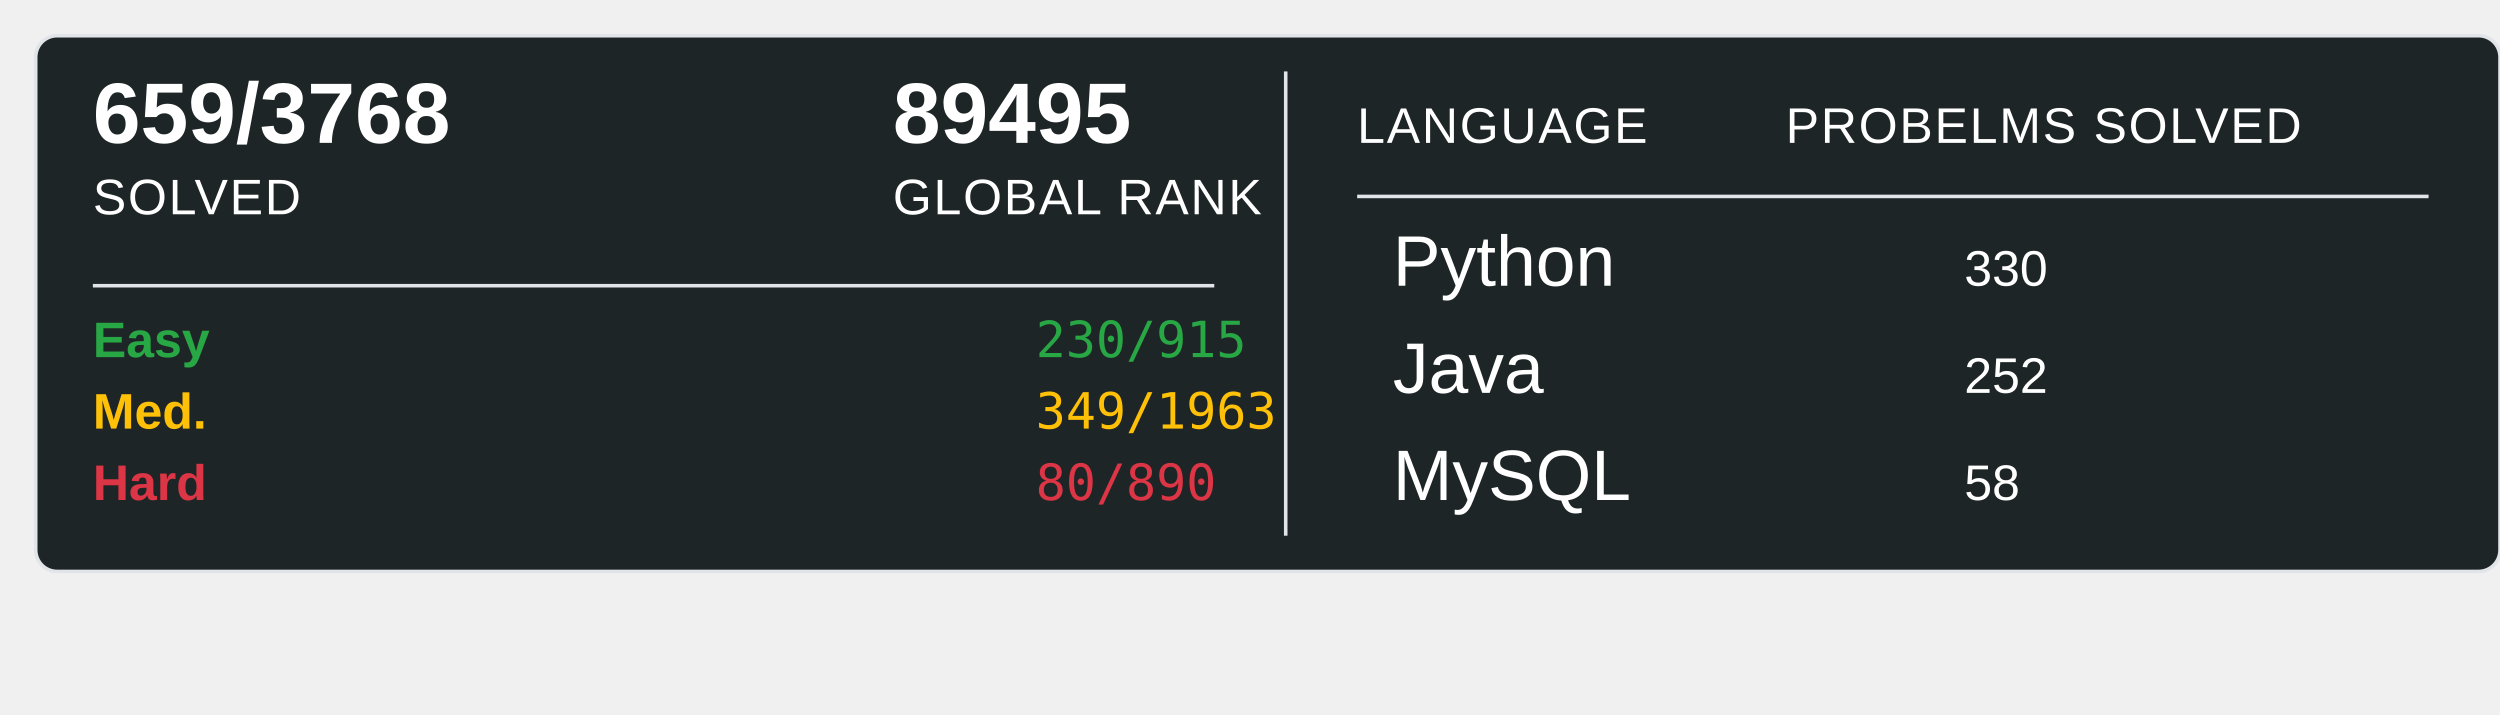
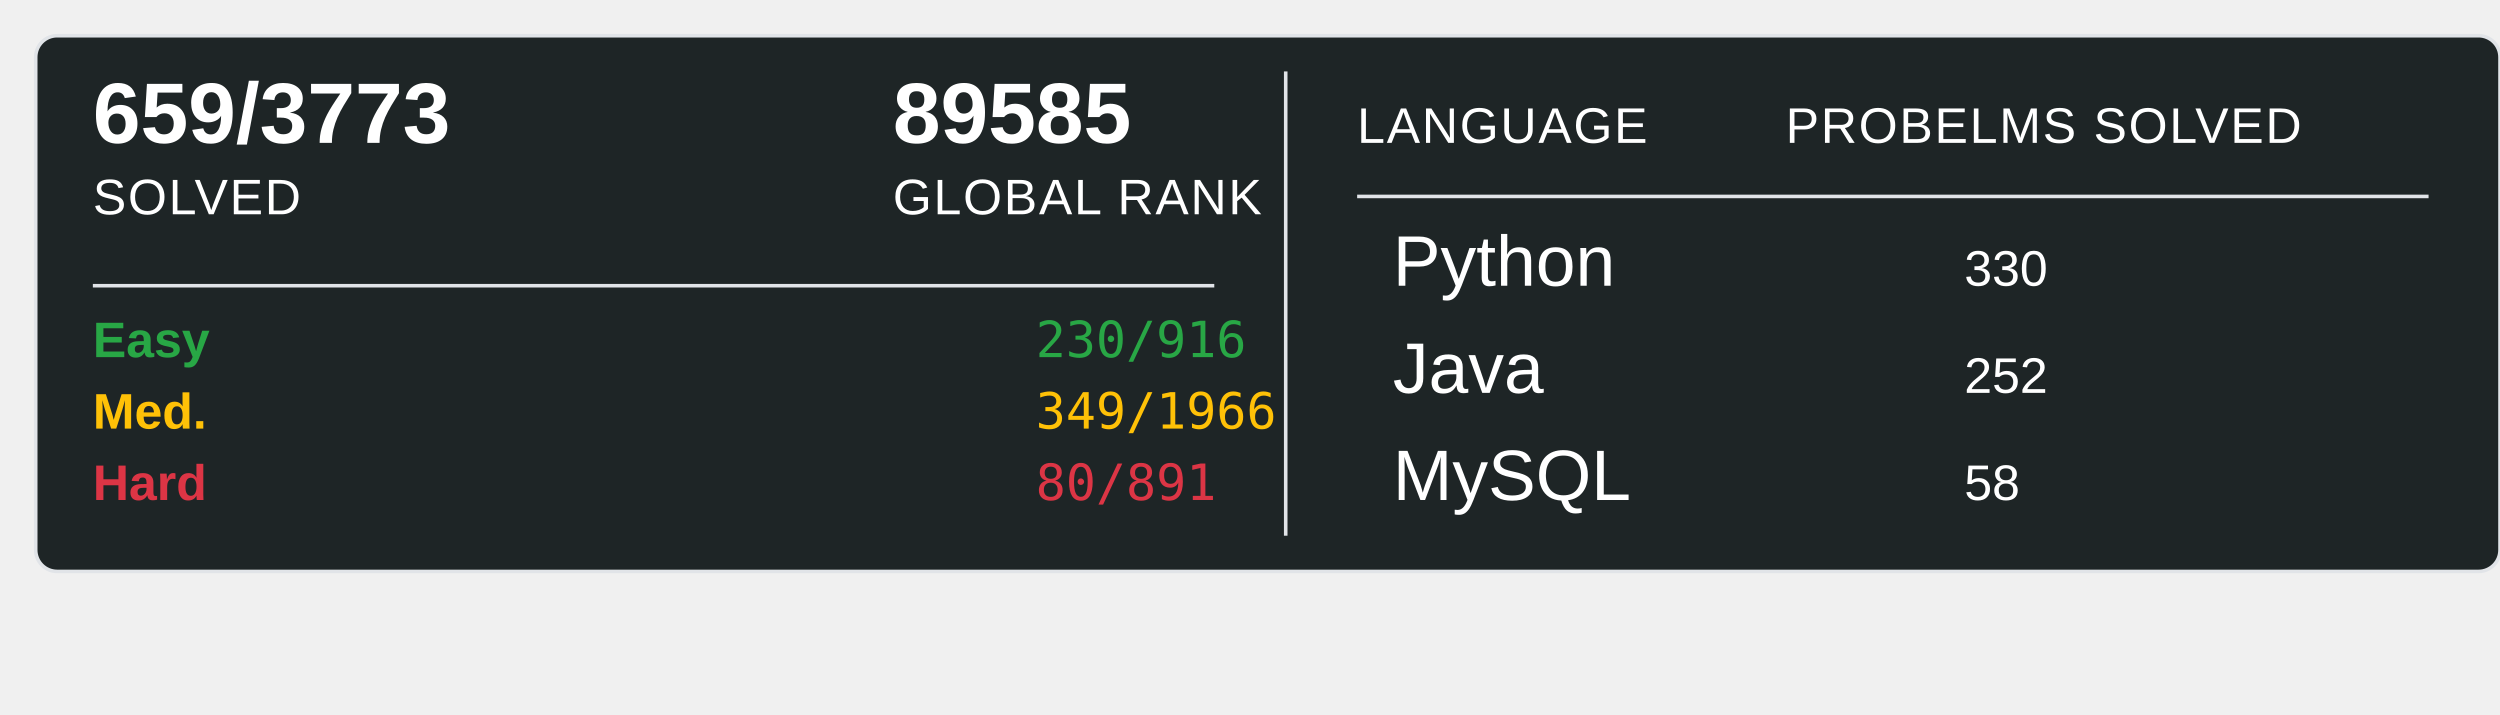
<svg xmlns="http://www.w3.org/2000/svg" width="700" height="200">
  <rect x="10" y="10" width="690" height="150" rx="6" ry="6" fill="#1E2526" stroke="#e1e4e8" stroke-width="1" />
-   <text x="26" y="40" font-family="Arial, sans-serif" font-size="24" font-weight="600" fill="#ffffff">659/3768</text>
+   <text x="26" y="40" font-family="Arial, sans-serif" font-size="24" font-weight="600" fill="#ffffff">659/3773</text>
  <text x="26" y="60" font-family="Arial, sans-serif" font-size="14" fill="#ffffff" text-transform="uppercase" letter-spacing="0.5">SOLVED</text>
-   <text x="250" y="40" font-family="Arial, sans-serif" font-size="24" font-weight="600" fill="#ffffff">89495</text>
+   <text x="250" y="40" font-family="Arial, sans-serif" font-size="24" font-weight="600" fill="#ffffff">89585</text>
  <text x="250" y="60" font-family="Arial, sans-serif" font-size="14" fill="#ffffff" text-transform="uppercase" letter-spacing="0.5">GLOBAL RANK</text>
  <line x1="26" y1="80" x2="340" y2="80" stroke="#e1e4e8" stroke-width="1" />
  <text x="26" y="100" font-family="Arial, sans-serif" font-size="14" font-weight="600" fill="#28a745">Easy</text>
-   <text x="290" y="100" font-family="monospace" font-size="14" fill="#28a745">230/915</text>
+   <text x="290" y="100" font-family="monospace" font-size="14" fill="#28a745">230/916</text>
  <text x="26" y="120" font-family="Arial, sans-serif" font-size="14" font-weight="600" fill="#ffc107">Med.</text>
-   <text x="290" y="120" font-family="monospace" font-size="14" fill="#ffc107">349/1963</text>
+   <text x="290" y="120" font-family="monospace" font-size="14" fill="#ffc107">349/1966</text>
  <text x="26" y="140" font-family="Arial, sans-serif" font-size="14" font-weight="600" fill="#dc3545">Hard</text>
-   <text x="290" y="140" font-family="monospace" font-size="14" fill="#dc3545">80/890</text>
+   <text x="290" y="140" font-family="monospace" font-size="14" fill="#dc3545">80/891</text>
  <line x1="360" y1="20" x2="360" y2="150" stroke="#e1e4e8" stroke-width="1" />
  <text x="380" y="40" font-family="Arial, sans-serif" font-size="14" fill="#ffffff" text-transform="uppercase" letter-spacing="0.5">LANGUAGE</text>
  <line x1="380" y1="55" x2="680" y2="55" stroke="#e1e4e8" stroke-width="1" />
  <text x="500" y="40" font-family="Arial, sans-serif" font-size="14" fill="#ffffff" text-transform="uppercase" letter-spacing="0.5">PROBELMS SOLVED</text>
  <text x="390" y="80" font-family="Arial, sans-serif" font-size="20" fill="#ffffff">Python</text>
  <text x="550" y="80" font-family="Arial, sans-serif" font-size="14" fill="#ffffff">330</text>
  <text x="390" y="110" font-family="Arial, sans-serif" font-size="20" fill="#ffffff">Java</text>
  <text x="550" y="110" font-family="Arial, sans-serif" font-size="14" fill="#ffffff">252</text>
  <text x="390" y="140" font-family="Arial, sans-serif" font-size="20" fill="#ffffff">MySQL</text>
  <text x="550" y="140" font-family="Arial, sans-serif" font-size="14" fill="#ffffff">58</text>
</svg>
